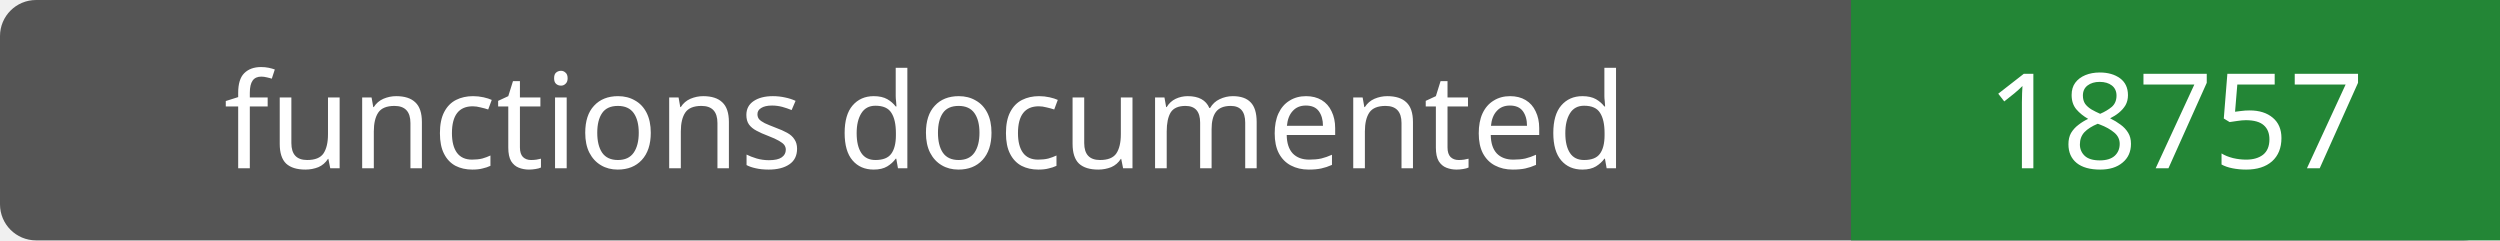
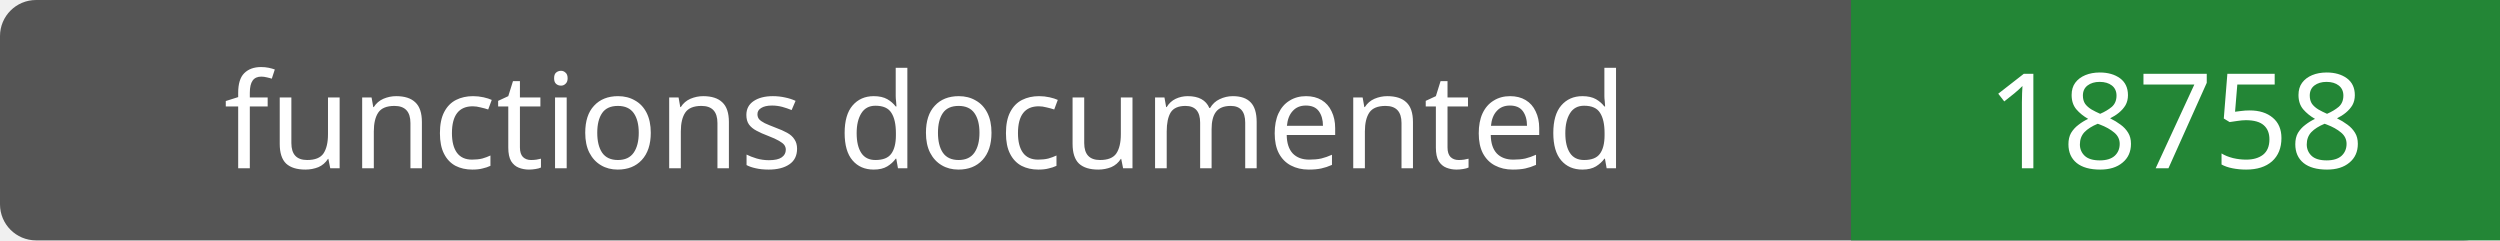
- <svg xmlns="http://www.w3.org/2000/svg" width="208" height="20" role="img" aria-label="functions documented: 18757">
+ <svg xmlns="http://www.w3.org/2000/svg" width="208" height="20" role="img" aria-label="functions documented: 18758">
  <rect width="208" height="20" rx="3" fill="#555" />
  <path fill="#238636" d="M154 0h54v20H154z" />
  <g fill="#fff" text-anchor="middle" font-family="Verdana,sans-serif" font-size="11">
    <text x="77.0" y="14">functions documented</text>
-     <text x="181.0" y="14">18757</text>
+     <text x="181.0" y="14">18758</text>
  </g>
</svg>
